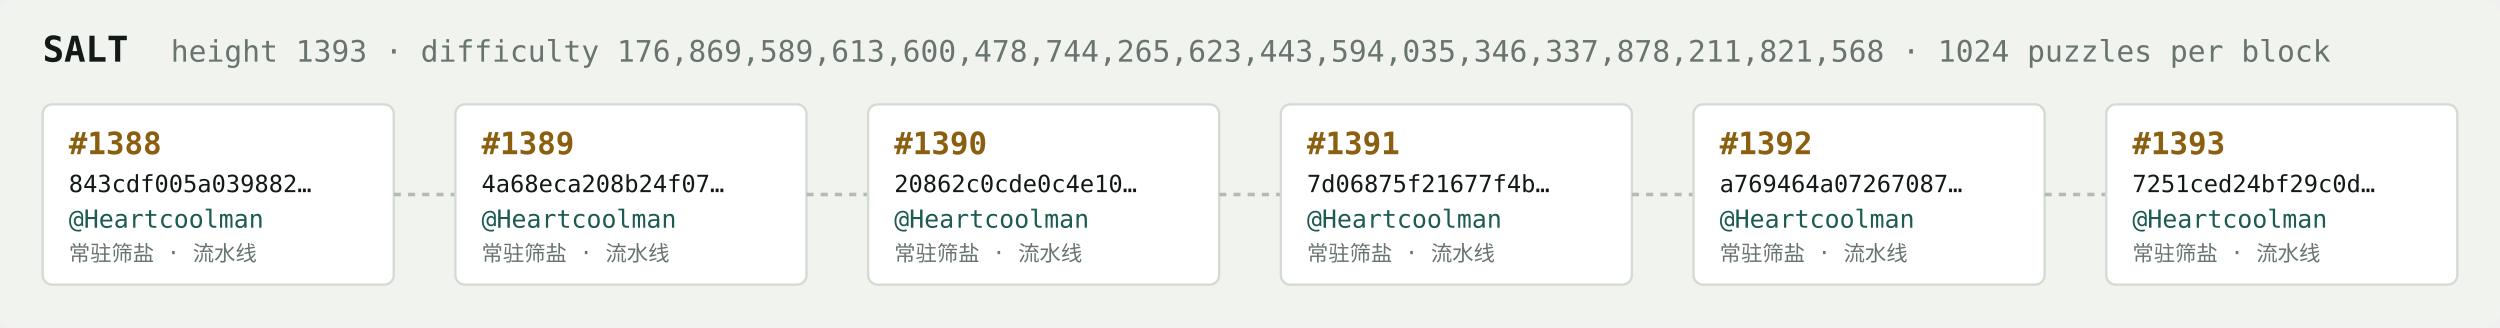
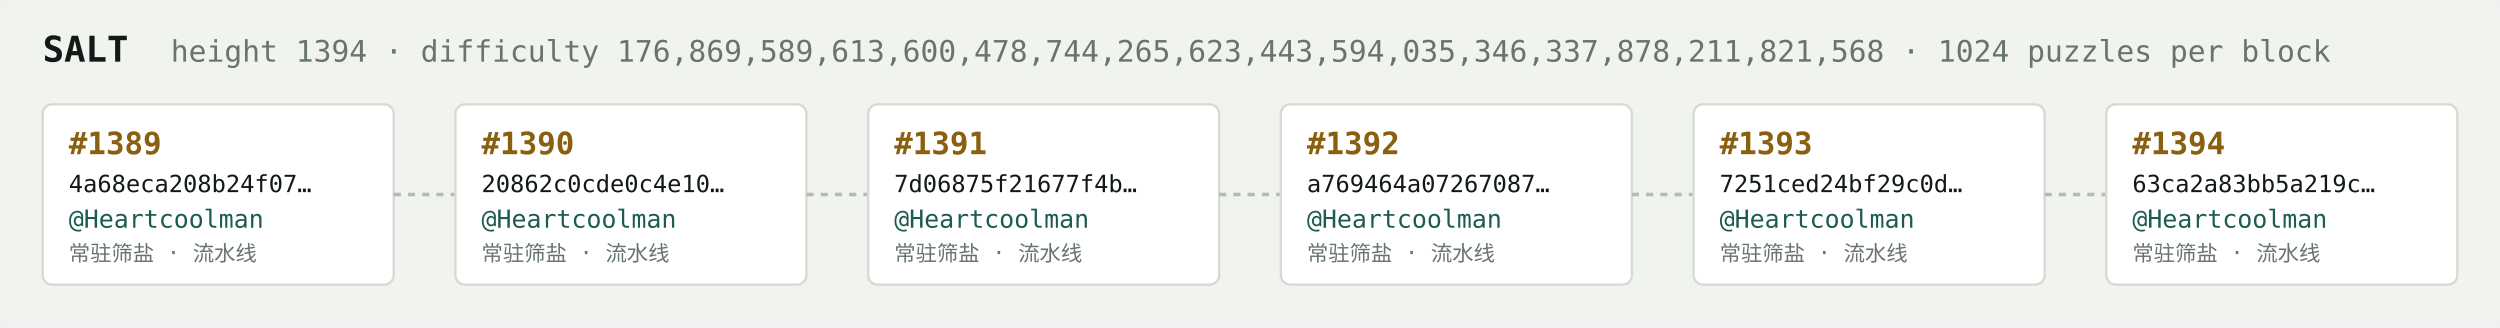
<svg xmlns="http://www.w3.org/2000/svg" width="1054" height="138" viewBox="0 0 1054 138" font-family="ui-monospace,SFMono-Regular,Menlo,monospace">
  <rect fill="#f1f3ef" width="1054" height="138" rx="6" />
  <text x="18" y="26" fill="#121916" font-size="15" font-weight="700">SALT</text>
-   <text x="72" y="26" fill="#68746e" font-size="12.5">height 1393 · difficulty 176,869,589,613,600,478,744,265,623,443,594,035,346,337,878,211,821,568 · 1024 puzzles per block</text>
+   <text x="72" y="26" fill="#68746e" font-size="12.5">height 1394 · difficulty 176,869,589,613,600,478,744,265,623,443,594,035,346,337,878,211,821,568 · 1024 puzzles per block</text>
  <rect x="18" y="44" width="148" height="76" rx="4" fill="#ffffff" stroke="#d5dbd2" stroke-width="1" />
-   <text x="29" y="65" fill="#8a5f10" font-size="13" font-weight="700">#1388</text>
-   <text x="29" y="81" fill="#121916" font-size="10">843cdf005a039882…</text>
+   <text x="29" y="65" fill="#8a5f10" font-size="13" font-weight="700">#1389</text>
+   <text x="29" y="81" fill="#121916" font-size="10">4a68eca208b24f07…</text>
  <text x="29" y="96" fill="#1c5b52" font-size="10.5">@Heartcoolman</text>
  <text x="29" y="110" fill="#68746e" font-size="9">常驻筛盐 · 流水线</text>
  <line x1="166" y1="82.0" x2="192" y2="82.0" stroke="#b3bcb4" stroke-width="1.5" stroke-dasharray="3 3" />
  <rect x="192" y="44" width="148" height="76" rx="4" fill="#ffffff" stroke="#d5dbd2" stroke-width="1" />
-   <text x="203" y="65" fill="#8a5f10" font-size="13" font-weight="700">#1389</text>
-   <text x="203" y="81" fill="#121916" font-size="10">4a68eca208b24f07…</text>
+   <text x="203" y="65" fill="#8a5f10" font-size="13" font-weight="700">#1390</text>
+   <text x="203" y="81" fill="#121916" font-size="10">20862c0cde0c4e10…</text>
  <text x="203" y="96" fill="#1c5b52" font-size="10.5">@Heartcoolman</text>
  <text x="203" y="110" fill="#68746e" font-size="9">常驻筛盐 · 流水线</text>
  <line x1="340" y1="82.0" x2="366" y2="82.0" stroke="#b3bcb4" stroke-width="1.5" stroke-dasharray="3 3" />
  <rect x="366" y="44" width="148" height="76" rx="4" fill="#ffffff" stroke="#d5dbd2" stroke-width="1" />
-   <text x="377" y="65" fill="#8a5f10" font-size="13" font-weight="700">#1390</text>
-   <text x="377" y="81" fill="#121916" font-size="10">20862c0cde0c4e10…</text>
+   <text x="377" y="65" fill="#8a5f10" font-size="13" font-weight="700">#1391</text>
+   <text x="377" y="81" fill="#121916" font-size="10">7d06875f21677f4b…</text>
  <text x="377" y="96" fill="#1c5b52" font-size="10.5">@Heartcoolman</text>
  <text x="377" y="110" fill="#68746e" font-size="9">常驻筛盐 · 流水线</text>
  <line x1="514" y1="82.0" x2="540" y2="82.0" stroke="#b3bcb4" stroke-width="1.5" stroke-dasharray="3 3" />
  <rect x="540" y="44" width="148" height="76" rx="4" fill="#ffffff" stroke="#d5dbd2" stroke-width="1" />
-   <text x="551" y="65" fill="#8a5f10" font-size="13" font-weight="700">#1391</text>
-   <text x="551" y="81" fill="#121916" font-size="10">7d06875f21677f4b…</text>
+   <text x="551" y="65" fill="#8a5f10" font-size="13" font-weight="700">#1392</text>
+   <text x="551" y="81" fill="#121916" font-size="10">a769464a07267087…</text>
  <text x="551" y="96" fill="#1c5b52" font-size="10.5">@Heartcoolman</text>
  <text x="551" y="110" fill="#68746e" font-size="9">常驻筛盐 · 流水线</text>
  <line x1="688" y1="82.0" x2="714" y2="82.0" stroke="#b3bcb4" stroke-width="1.5" stroke-dasharray="3 3" />
  <rect x="714" y="44" width="148" height="76" rx="4" fill="#ffffff" stroke="#d5dbd2" stroke-width="1" />
-   <text x="725" y="65" fill="#8a5f10" font-size="13" font-weight="700">#1392</text>
-   <text x="725" y="81" fill="#121916" font-size="10">a769464a07267087…</text>
+   <text x="725" y="65" fill="#8a5f10" font-size="13" font-weight="700">#1393</text>
+   <text x="725" y="81" fill="#121916" font-size="10">7251ced24bf29c0d…</text>
  <text x="725" y="96" fill="#1c5b52" font-size="10.5">@Heartcoolman</text>
  <text x="725" y="110" fill="#68746e" font-size="9">常驻筛盐 · 流水线</text>
  <line x1="862" y1="82.0" x2="888" y2="82.0" stroke="#b3bcb4" stroke-width="1.5" stroke-dasharray="3 3" />
  <rect x="888" y="44" width="148" height="76" rx="4" fill="#ffffff" stroke="#d5dbd2" stroke-width="1" />
-   <text x="899" y="65" fill="#8a5f10" font-size="13" font-weight="700">#1393</text>
-   <text x="899" y="81" fill="#121916" font-size="10">7251ced24bf29c0d…</text>
+   <text x="899" y="65" fill="#8a5f10" font-size="13" font-weight="700">#1394</text>
+   <text x="899" y="81" fill="#121916" font-size="10">63ca2a83bb5a219c…</text>
  <text x="899" y="96" fill="#1c5b52" font-size="10.5">@Heartcoolman</text>
  <text x="899" y="110" fill="#68746e" font-size="9">常驻筛盐 · 流水线</text>
</svg>
